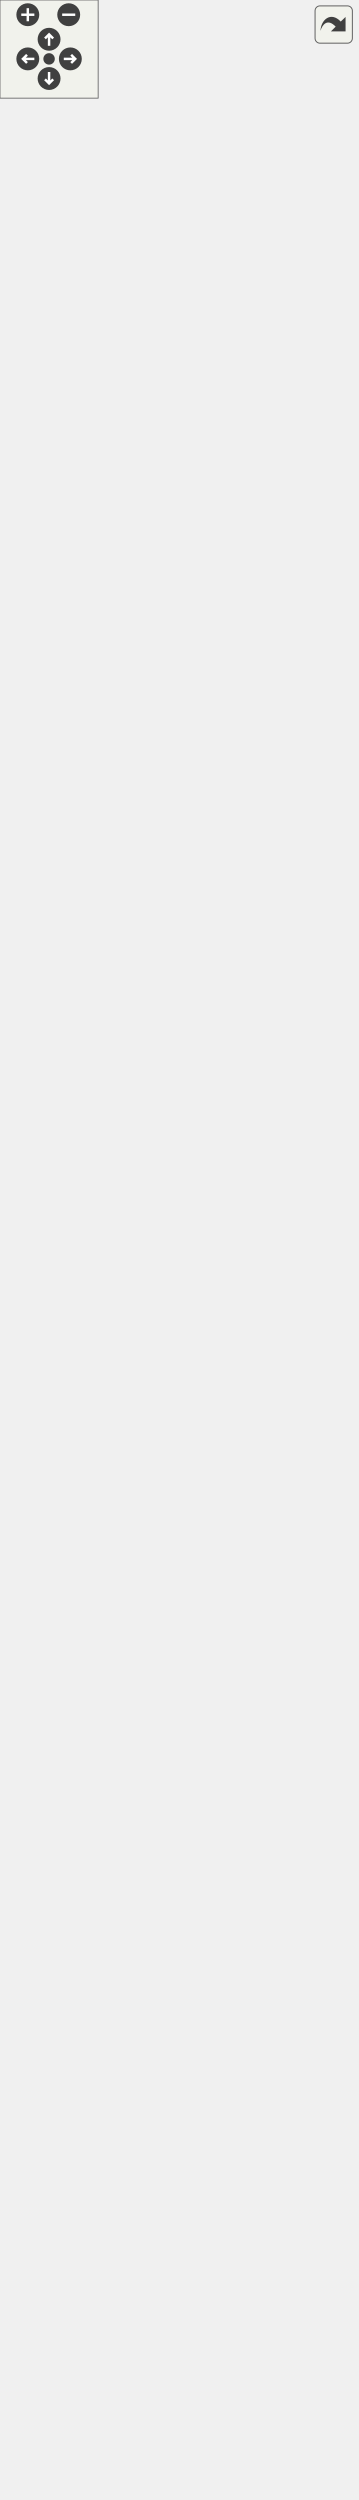
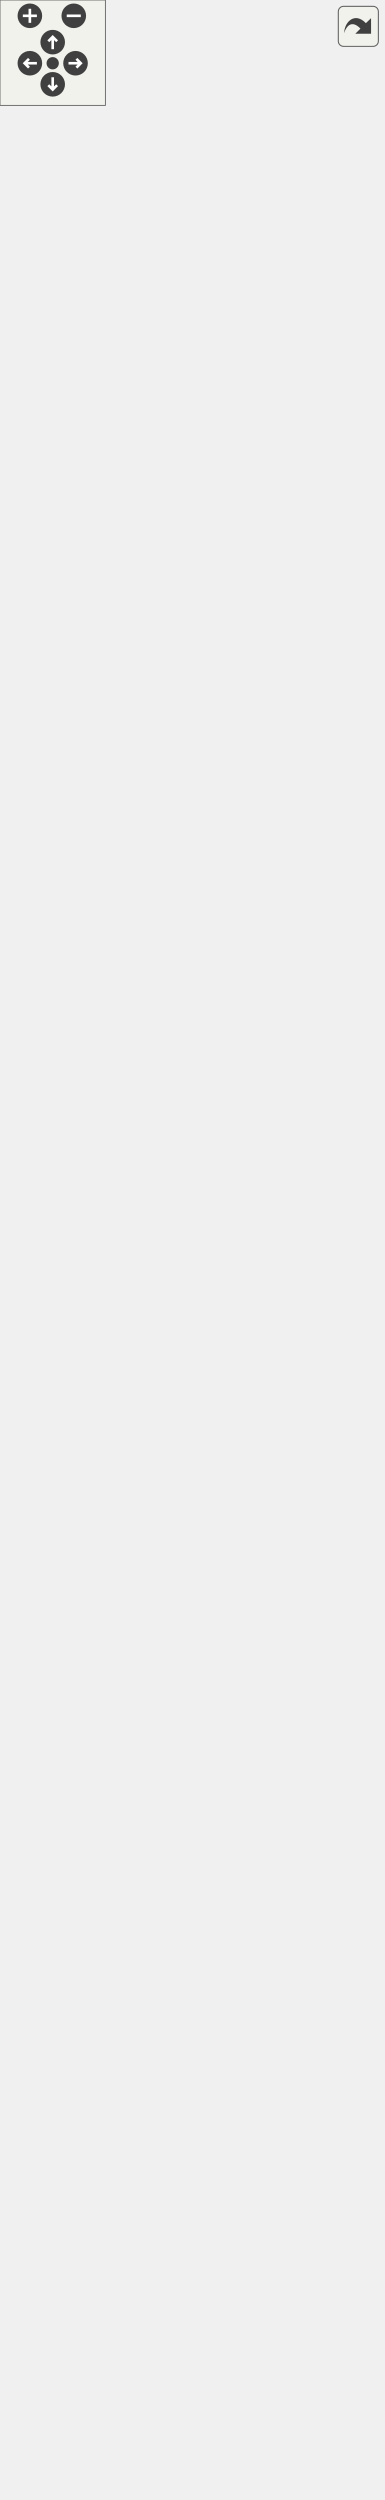
<svg xmlns="http://www.w3.org/2000/svg" xmlns:xlink="http://www.w3.org/1999/xlink" id="main" version="1.1" xml:space="preserve">
  <style type="text/css">
.edge:hover path { stroke: red; }
.edge:hover polygon { stroke: red; fill: red; }
</style>
  <defs>
    <circle id="rim" cx="0" cy="0" r="7" />
    <circle id="rim2" cx="0" cy="0" r="3.5" />
    <g id="zoomPlus">
      <use xlink:href="#rim" fill="#404040">
        <set attributeName="fill" to="#808080" begin="zoomplus.mouseover" end="zoomplus.mouseout" />
      </use>
      <path d="M-4,0h8M0,-4v8" fill="none" stroke="white" stroke-width="1.5" pointer-events="none" />
    </g>
    <g id="zoomMin">
      <use xlink:href="#rim" fill="#404040">
        <set attributeName="fill" to="#808080" begin="zoomminus.mouseover" end="zoomminus.mouseout" />
      </use>
      <path d="M-4,0h8" fill="none" stroke="white" stroke-width="1.5" pointer-events="none" />
    </g>
    <g id="dirArrow">
      <path fill="none" stroke="white" stroke-width="1.5" d="M0,-3.0v7 M-2.5,-0.5L0,-3.0L2.5,-0.5" />
    </g>
    <g id="resetDef">
      <use xlink:href="#rim2" fill="#404040">
        <set attributeName="fill" to="#808080" begin="reset.mouseover" end="reset.mouseout" />
      </use>
    </g>
  </defs>
  <svg id="graph" class="graph">
    <g id="viewport">
      <g id="node1" class="node">
        <g id="a_node1">
          <a xlink:title=" ">
-             <polygon fill="#bfbfbf" stroke="black" points="0,-0.5 0,-233.5 218,-233.5 218,-0.5 0,-0.5" />
-             <text text-anchor="start" x="8" y="-221.5" font-family="Helvetica,sans-Serif" font-size="10.00">Kratos::NewmarkDynamicUPw</text>
-             <text text-anchor="middle" x="109" y="-210.5" font-family="Helvetica,sans-Serif" font-size="10.00">Scheme&lt; TSparseSpace, TDenseSpace &gt;</text>
-             <polyline fill="none" stroke="black" points="0,-203.5 218,-203.5 " />
-             <text text-anchor="middle" x="109" y="-191.5" font-family="Helvetica,sans-Serif" font-size="10.00"> </text>
-             <polyline fill="none" stroke="black" points="0,-184.5 218,-184.5 " />
-             <text text-anchor="start" x="8" y="-172.5" font-family="Helvetica,sans-Serif" font-size="10.00">+ KRATOS_CLASS_POINTER</text>
-             <text text-anchor="start" x="8" y="-161.5" font-family="Helvetica,sans-Serif" font-size="10.00">_DEFINITION()</text>
-             <text text-anchor="start" x="8" y="-150.5" font-family="Helvetica,sans-Serif" font-size="10.00">+ NewmarkDynamicUPwScheme()</text>
-             <text text-anchor="start" x="8" y="-139.5" font-family="Helvetica,sans-Serif" font-size="10.00">+ Predict()</text>
-             <text text-anchor="start" x="8" y="-128.5" font-family="Helvetica,sans-Serif" font-size="10.00">+ PredictVariables()</text>
-             <text text-anchor="start" x="8" y="-117.5" font-family="Helvetica,sans-Serif" font-size="10.00">+ PredictVariablesForNode()</text>
-             <text text-anchor="start" x="8" y="-106.5" font-family="Helvetica,sans-Serif" font-size="10.00">+ PredictVariableForNode()</text>
+             <polygon fill="#bfbfbf" stroke="black" points="0,-0.5 0,-244.5 218,-244.5 218,-0.5 0,-0.5" />
+             <text text-anchor="start" x="8" y="-232.5" font-family="Helvetica,sans-Serif" font-size="10.00">Kratos::NewmarkDynamicUPw</text>
+             <text text-anchor="middle" x="109" y="-221.5" font-family="Helvetica,sans-Serif" font-size="10.00">Scheme&lt; TSparseSpace, TDenseSpace &gt;</text>
+             <polyline fill="none" stroke="black" points="0,-214.5 218,-214.5 " />
+             <text text-anchor="middle" x="109" y="-202.5" font-family="Helvetica,sans-Serif" font-size="10.00"> </text>
+             <polyline fill="none" stroke="black" points="0,-195.5 218,-195.5 " />
+             <text text-anchor="start" x="8" y="-183.5" font-family="Helvetica,sans-Serif" font-size="10.00">+ KRATOS_CLASS_POINTER</text>
+             <text text-anchor="start" x="8" y="-172.5" font-family="Helvetica,sans-Serif" font-size="10.00">_DEFINITION()</text>
+             <text text-anchor="start" x="8" y="-161.5" font-family="Helvetica,sans-Serif" font-size="10.00">+ NewmarkDynamicUPwScheme()</text>
+             <text text-anchor="start" x="8" y="-150.5" font-family="Helvetica,sans-Serif" font-size="10.00">+ Predict()</text>
+             <text text-anchor="start" x="8" y="-139.5" font-family="Helvetica,sans-Serif" font-size="10.00">+ PredictVariables()</text>
+             <text text-anchor="start" x="8" y="-128.5" font-family="Helvetica,sans-Serif" font-size="10.00">+ PredictVariablesForNode()</text>
+             <text text-anchor="start" x="8" y="-117.5" font-family="Helvetica,sans-Serif" font-size="10.00">+ PredictVariableForNode()</text>
+             <text text-anchor="start" x="8" y="-106.5" font-family="Helvetica,sans-Serif" font-size="10.00">+ CalculateSystemContributions()</text>
            <text text-anchor="start" x="8" y="-95.5" font-family="Helvetica,sans-Serif" font-size="10.00">+ CalculateSystemContributions()</text>
-             <text text-anchor="start" x="8" y="-84.5" font-family="Helvetica,sans-Serif" font-size="10.00">+ CalculateSystemContributions()</text>
+             <text text-anchor="start" x="8" y="-84.5" font-family="Helvetica,sans-Serif" font-size="10.00">+ CalculateRHSContribution()</text>
            <text text-anchor="start" x="8" y="-73.5" font-family="Helvetica,sans-Serif" font-size="10.00">+ CalculateRHSContribution()</text>
-             <text text-anchor="start" x="8" y="-62.5" font-family="Helvetica,sans-Serif" font-size="10.00">+ CalculateRHSContribution()</text>
+             <text text-anchor="start" x="8" y="-62.5" font-family="Helvetica,sans-Serif" font-size="10.00">+ CalculateLHSContribution()</text>
            <text text-anchor="start" x="8" y="-51.5" font-family="Helvetica,sans-Serif" font-size="10.00">+ CalculateLHSContribution()</text>
-             <text text-anchor="start" x="8" y="-40.5" font-family="Helvetica,sans-Serif" font-size="10.00">+ CalculateLHSContribution()</text>
-             <text text-anchor="start" x="8" y="-29.5" font-family="Helvetica,sans-Serif" font-size="10.00"># AddDynamicsToLHS()</text>
+             <text text-anchor="start" x="8" y="-40.5" font-family="Helvetica,sans-Serif" font-size="10.00"># AddDynamicsToLHS()</text>
+             <text text-anchor="start" x="8" y="-29.5" font-family="Helvetica,sans-Serif" font-size="10.00"># AddDynamicsToRHS()</text>
            <text text-anchor="start" x="8" y="-18.5" font-family="Helvetica,sans-Serif" font-size="10.00"># AddDynamicsToRHS()</text>
-             <text text-anchor="start" x="8" y="-7.5" font-family="Helvetica,sans-Serif" font-size="10.00"># AddDynamicsToRHS()</text>
+             <text text-anchor="start" x="8" y="-7.5" font-family="Helvetica,sans-Serif" font-size="10.00"># UpdateVariablesDerivatives()</text>
          </a>
        </g>
      </g>
      <g id="node2" class="node">
        <g id="a_node2">
-           <a xlink:href="../../d7/db5/class_kratos_1_1_newmark_quasistatic_u_pw_scheme.html" target="_top" xlink:title=" ">
-             <polygon fill="none" stroke="black" points="10,-270.5 10,-382.5 208,-382.5 208,-270.5 10,-270.5" />
-             <text text-anchor="start" x="18" y="-370.5" font-family="Helvetica,sans-Serif" font-size="10.00">Kratos::NewmarkQuasistatic</text>
-             <text text-anchor="start" x="18" y="-359.5" font-family="Helvetica,sans-Serif" font-size="10.00">UPwScheme&lt; TSparseSpace,</text>
-             <text text-anchor="middle" x="109" y="-348.5" font-family="Helvetica,sans-Serif" font-size="10.00"> TDenseSpace &gt;</text>
-             <polyline fill="none" stroke="black" points="10,-341.5 208,-341.5 " />
-             <text text-anchor="middle" x="109" y="-329.5" font-family="Helvetica,sans-Serif" font-size="10.00"> </text>
-             <polyline fill="none" stroke="black" points="10,-322.5 208,-322.5 " />
-             <text text-anchor="start" x="18" y="-310.5" font-family="Helvetica,sans-Serif" font-size="10.00">+ KRATOS_CLASS_POINTER</text>
-             <text text-anchor="start" x="18" y="-299.5" font-family="Helvetica,sans-Serif" font-size="10.00">_DEFINITION()</text>
-             <text text-anchor="start" x="18" y="-288.5" font-family="Helvetica,sans-Serif" font-size="10.00">+ NewmarkQuasistaticUPwScheme()</text>
-             <text text-anchor="start" x="18" y="-277.5" font-family="Helvetica,sans-Serif" font-size="10.00">+ FinalizeSolutionStep()</text>
+           <a xlink:href="../../db/d4b/class_kratos_1_1_generalized_newmark_scheme.html" target="_top" xlink:title=" ">
+             <polygon fill="none" stroke="black" points="0,-281.5 0,-448.5 218,-448.5 218,-281.5 0,-281.5" />
+             <text text-anchor="start" x="8" y="-436.5" font-family="Helvetica,sans-Serif" font-size="10.00">Kratos::GeneralizedNewmark</text>
+             <text text-anchor="middle" x="109" y="-425.5" font-family="Helvetica,sans-Serif" font-size="10.00">Scheme&lt; TSparseSpace, TDenseSpace &gt;</text>
+             <polyline fill="none" stroke="black" points="0,-418.5 218,-418.5 " />
+             <text text-anchor="middle" x="109" y="-406.5" font-family="Helvetica,sans-Serif" font-size="10.00"> </text>
+             <polyline fill="none" stroke="black" points="0,-399.5 218,-399.5 " />
+             <text text-anchor="start" x="8" y="-387.5" font-family="Helvetica,sans-Serif" font-size="10.00">+ GeneralizedNewmarkScheme()</text>
+             <text text-anchor="start" x="8" y="-376.5" font-family="Helvetica,sans-Serif" font-size="10.00">+ GeneralizedNewmarkScheme()</text>
+             <text text-anchor="start" x="8" y="-365.5" font-family="Helvetica,sans-Serif" font-size="10.00">+ FinalizeSolutionStep()</text>
+             <text text-anchor="start" x="8" y="-354.5" font-family="Helvetica,sans-Serif" font-size="10.00"># SetTimeFactors()</text>
+             <text text-anchor="start" x="8" y="-343.5" font-family="Helvetica,sans-Serif" font-size="10.00"># GetBeta()</text>
+             <text text-anchor="start" x="8" y="-332.5" font-family="Helvetica,sans-Serif" font-size="10.00"># GetGamma()</text>
+             <text text-anchor="start" x="8" y="-321.5" font-family="Helvetica,sans-Serif" font-size="10.00"># GetTheta()</text>
+             <text text-anchor="start" x="8" y="-310.5" font-family="Helvetica,sans-Serif" font-size="10.00"># UpdateScalarTimeDerivative()</text>
+             <text text-anchor="start" x="8" y="-299.5" font-family="Helvetica,sans-Serif" font-size="10.00"># UpdateVectorFirstTimeDerivative()</text>
+             <text text-anchor="start" x="8" y="-288.5" font-family="Helvetica,sans-Serif" font-size="10.00"># UpdateVectorSecondTimeDerivative()</text>
          </a>
        </g>
      </g>
      <g id="edge1" class="edge">
-         <path fill="none" stroke="midnightblue" d="M109,-260.2C109,-251.63 109,-242.65 109,-233.54" />
-         <polygon fill="none" stroke="midnightblue" points="105.5,-260.44 109,-270.44 112.5,-260.44 105.5,-260.44" />
+         <path fill="none" stroke="midnightblue" d="M109,-271.14C109,-262.46 109,-253.57 109,-244.68" />
+         <polygon fill="none" stroke="midnightblue" points="105.5,-271.23 109,-281.23 112.5,-271.23 105.5,-271.23" />
      </g>
      <g id="node3" class="node">
        <g id="a_node3">
-           <a xlink:href="../../db/d4b/class_kratos_1_1_generalized_newmark_scheme.html" target="_top" xlink:title=" ">
-             <polygon fill="none" stroke="black" points="0,-419.5 0,-553.5 218,-553.5 218,-419.5 0,-419.5" />
-             <text text-anchor="start" x="8" y="-541.5" font-family="Helvetica,sans-Serif" font-size="10.00">Kratos::GeneralizedNewmark</text>
-             <text text-anchor="middle" x="109" y="-530.5" font-family="Helvetica,sans-Serif" font-size="10.00">Scheme&lt; TSparseSpace, TDenseSpace &gt;</text>
-             <polyline fill="none" stroke="black" points="0,-523.5 218,-523.5 " />
-             <text text-anchor="middle" x="109" y="-511.5" font-family="Helvetica,sans-Serif" font-size="10.00"> </text>
-             <polyline fill="none" stroke="black" points="0,-504.5 218,-504.5 " />
-             <text text-anchor="start" x="8" y="-492.5" font-family="Helvetica,sans-Serif" font-size="10.00">+ GeneralizedNewmarkScheme()</text>
-             <text text-anchor="start" x="8" y="-481.5" font-family="Helvetica,sans-Serif" font-size="10.00">+ GeneralizedNewmarkScheme()</text>
-             <text text-anchor="start" x="8" y="-470.5" font-family="Helvetica,sans-Serif" font-size="10.00"># UpdateVariablesDerivatives()</text>
-             <text text-anchor="start" x="8" y="-459.5" font-family="Helvetica,sans-Serif" font-size="10.00"># SetTimeFactors()</text>
-             <text text-anchor="start" x="8" y="-448.5" font-family="Helvetica,sans-Serif" font-size="10.00"># GetBeta()</text>
-             <text text-anchor="start" x="8" y="-437.5" font-family="Helvetica,sans-Serif" font-size="10.00"># GetGamma()</text>
-             <text text-anchor="start" x="8" y="-426.5" font-family="Helvetica,sans-Serif" font-size="10.00"># GetTheta()</text>
+           <a xlink:href="../../d0/d98/class_kratos_1_1_geo_mechanics_time_integration_scheme.html" target="_top" xlink:title=" ">
+             <polygon fill="none" stroke="black" points="7,-485.5 7,-762.5 211,-762.5 211,-485.5 7,-485.5" />
+             <text text-anchor="start" x="15" y="-750.5" font-family="Helvetica,sans-Serif" font-size="10.00">Kratos::GeoMechanicsTime</text>
+             <text text-anchor="start" x="15" y="-739.5" font-family="Helvetica,sans-Serif" font-size="10.00">IntegrationScheme&lt; TSparseSpace,</text>
+             <text text-anchor="middle" x="109" y="-728.5" font-family="Helvetica,sans-Serif" font-size="10.00"> TDenseSpace &gt;</text>
+             <polyline fill="none" stroke="black" points="7,-721.5 211,-721.5 " />
+             <text text-anchor="middle" x="109" y="-709.5" font-family="Helvetica,sans-Serif" font-size="10.00"> </text>
+             <polyline fill="none" stroke="black" points="7,-702.5 211,-702.5 " />
+             <text text-anchor="start" x="15" y="-690.5" font-family="Helvetica,sans-Serif" font-size="10.00">+ GeoMechanicsTimeIntegration</text>
+             <text text-anchor="start" x="15" y="-679.5" font-family="Helvetica,sans-Serif" font-size="10.00">Scheme()</text>
+             <text text-anchor="start" x="15" y="-668.5" font-family="Helvetica,sans-Serif" font-size="10.00">+ Check()</text>
+             <text text-anchor="start" x="15" y="-657.5" font-family="Helvetica,sans-Serif" font-size="10.00">+ GetDofList()</text>
+             <text text-anchor="start" x="15" y="-646.5" font-family="Helvetica,sans-Serif" font-size="10.00">+ GetDofList()</text>
+             <text text-anchor="start" x="15" y="-635.5" font-family="Helvetica,sans-Serif" font-size="10.00">+ GetDofListImpl()</text>
+             <text text-anchor="start" x="15" y="-624.5" font-family="Helvetica,sans-Serif" font-size="10.00">+ EquationId()</text>
+             <text text-anchor="start" x="15" y="-613.5" font-family="Helvetica,sans-Serif" font-size="10.00">+ EquationId()</text>
+             <text text-anchor="start" x="15" y="-602.5" font-family="Helvetica,sans-Serif" font-size="10.00">+ EquationIdImpl()</text>
+             <text text-anchor="start" x="15" y="-591.5" font-family="Helvetica,sans-Serif" font-size="10.00">+ Initialize()</text>
+             <text text-anchor="start" x="15" y="-580.5" font-family="Helvetica,sans-Serif" font-size="10.00">+ Predict()</text>
+             <text text-anchor="start" x="15" y="-569.5" font-family="Helvetica,sans-Serif" font-size="10.00">and 17 more...</text>
+             <text text-anchor="start" x="15" y="-558.5" font-family="Helvetica,sans-Serif" font-size="10.00">+ IsActive()</text>
+             <text text-anchor="start" x="15" y="-547.5" font-family="Helvetica,sans-Serif" font-size="10.00"># GetComponentFromVectorVariable()</text>
+             <text text-anchor="start" x="15" y="-536.5" font-family="Helvetica,sans-Serif" font-size="10.00"># SetTimeFactors()</text>
+             <text text-anchor="start" x="15" y="-525.5" font-family="Helvetica,sans-Serif" font-size="10.00"># UpdateVariablesDerivatives()</text>
+             <text text-anchor="start" x="15" y="-514.5" font-family="Helvetica,sans-Serif" font-size="10.00"># GetDeltaTime()</text>
+             <text text-anchor="start" x="15" y="-503.5" font-family="Helvetica,sans-Serif" font-size="10.00"># GetSecondOrderVectorVariables()</text>
+             <text text-anchor="start" x="15" y="-492.5" font-family="Helvetica,sans-Serif" font-size="10.00"># GetFirstOrderScalarVariables()</text>
          </a>
        </g>
      </g>
      <g id="edge2" class="edge">
-         <path fill="none" stroke="midnightblue" d="M109,-409.35C109,-400.4 109,-391.4 109,-382.82" />
-         <polygon fill="none" stroke="midnightblue" points="105.5,-409.41 109,-419.41 112.5,-409.41 105.5,-409.41" />
+         <path fill="none" stroke="midnightblue" d="M109,-475.23C109,-466.19 109,-457.29 109,-448.7" />
+         <polygon fill="none" stroke="midnightblue" points="105.5,-475.47 109,-485.47 112.5,-475.47 105.5,-475.47" />
      </g>
      <g id="node4" class="node">
        <g id="a_node4">
-           <a xlink:href="../../d0/d98/class_kratos_1_1_geo_mechanics_time_integration_scheme.html" target="_top" xlink:title=" ">
-             <polygon fill="none" stroke="black" points="7,-590.5 7,-867.5 211,-867.5 211,-590.5 7,-590.5" />
-             <text text-anchor="start" x="15" y="-855.5" font-family="Helvetica,sans-Serif" font-size="10.00">Kratos::GeoMechanicsTime</text>
-             <text text-anchor="start" x="15" y="-844.5" font-family="Helvetica,sans-Serif" font-size="10.00">IntegrationScheme&lt; TSparseSpace,</text>
-             <text text-anchor="middle" x="109" y="-833.5" font-family="Helvetica,sans-Serif" font-size="10.00"> TDenseSpace &gt;</text>
-             <polyline fill="none" stroke="black" points="7,-826.5 211,-826.5 " />
-             <text text-anchor="middle" x="109" y="-814.5" font-family="Helvetica,sans-Serif" font-size="10.00"> </text>
-             <polyline fill="none" stroke="black" points="7,-807.5 211,-807.5 " />
-             <text text-anchor="start" x="15" y="-795.5" font-family="Helvetica,sans-Serif" font-size="10.00">+ GeoMechanicsTimeIntegration</text>
-             <text text-anchor="start" x="15" y="-784.5" font-family="Helvetica,sans-Serif" font-size="10.00">Scheme()</text>
-             <text text-anchor="start" x="15" y="-773.5" font-family="Helvetica,sans-Serif" font-size="10.00">+ Check()</text>
-             <text text-anchor="start" x="15" y="-762.5" font-family="Helvetica,sans-Serif" font-size="10.00">+ GetDofList()</text>
-             <text text-anchor="start" x="15" y="-751.5" font-family="Helvetica,sans-Serif" font-size="10.00">+ GetDofList()</text>
-             <text text-anchor="start" x="15" y="-740.5" font-family="Helvetica,sans-Serif" font-size="10.00">+ GetDofListImpl()</text>
-             <text text-anchor="start" x="15" y="-729.5" font-family="Helvetica,sans-Serif" font-size="10.00">+ EquationId()</text>
-             <text text-anchor="start" x="15" y="-718.5" font-family="Helvetica,sans-Serif" font-size="10.00">+ EquationId()</text>
-             <text text-anchor="start" x="15" y="-707.5" font-family="Helvetica,sans-Serif" font-size="10.00">+ EquationIdImpl()</text>
-             <text text-anchor="start" x="15" y="-696.5" font-family="Helvetica,sans-Serif" font-size="10.00">+ Initialize()</text>
-             <text text-anchor="start" x="15" y="-685.5" font-family="Helvetica,sans-Serif" font-size="10.00">+ Predict()</text>
-             <text text-anchor="start" x="15" y="-674.5" font-family="Helvetica,sans-Serif" font-size="10.00">and 17 more...</text>
-             <text text-anchor="start" x="15" y="-663.5" font-family="Helvetica,sans-Serif" font-size="10.00">+ IsActive()</text>
-             <text text-anchor="start" x="15" y="-652.5" font-family="Helvetica,sans-Serif" font-size="10.00"># GetComponentFromVectorVariable()</text>
-             <text text-anchor="start" x="15" y="-641.5" font-family="Helvetica,sans-Serif" font-size="10.00"># SetTimeFactors()</text>
-             <text text-anchor="start" x="15" y="-630.5" font-family="Helvetica,sans-Serif" font-size="10.00"># UpdateVariablesDerivatives()</text>
-             <text text-anchor="start" x="15" y="-619.5" font-family="Helvetica,sans-Serif" font-size="10.00"># GetDeltaTime()</text>
-             <text text-anchor="start" x="15" y="-608.5" font-family="Helvetica,sans-Serif" font-size="10.00"># GetSecondOrderVectorVariables()</text>
-             <text text-anchor="start" x="15" y="-597.5" font-family="Helvetica,sans-Serif" font-size="10.00"># GetFirstOrderScalarVariables()</text>
+           <a xlink:href="../../d1/da3/class_kratos_1_1_scheme.html" target="_top" xlink:title="This class provides the implementation of the basic tasks that are needed by the solution strategy.">
+             <polygon fill="none" stroke="black" points="18,-799.5 18,-1362.5 200,-1362.5 200,-799.5 18,-799.5" />
+             <text text-anchor="start" x="26" y="-1350.5" font-family="Helvetica,sans-Serif" font-size="10.00">Kratos::Scheme&lt; TSparseSpace,</text>
+             <text text-anchor="middle" x="109" y="-1339.5" font-family="Helvetica,sans-Serif" font-size="10.00"> TDenseSpace &gt;</text>
+             <polyline fill="none" stroke="black" points="18,-1332.5 200,-1332.5 " />
+             <text text-anchor="start" x="26" y="-1320.5" font-family="Helvetica,sans-Serif" font-size="10.00"># mSchemeIsInitialized</text>
+             <text text-anchor="start" x="26" y="-1309.5" font-family="Helvetica,sans-Serif" font-size="10.00"># mElementsAreInitialized</text>
+             <text text-anchor="start" x="26" y="-1298.5" font-family="Helvetica,sans-Serif" font-size="10.00"># mConditionsAreInitialized</text>
+             <polyline fill="none" stroke="black" points="18,-1291.5 200,-1291.5 " />
+             <text text-anchor="start" x="26" y="-1279.5" font-family="Helvetica,sans-Serif" font-size="10.00">+ Scheme()</text>
+             <text text-anchor="start" x="26" y="-1268.5" font-family="Helvetica,sans-Serif" font-size="10.00">+ Scheme()</text>
+             <text text-anchor="start" x="26" y="-1257.5" font-family="Helvetica,sans-Serif" font-size="10.00">+ Scheme()</text>
+             <text text-anchor="start" x="26" y="-1246.5" font-family="Helvetica,sans-Serif" font-size="10.00">+ ~Scheme()</text>
+             <text text-anchor="start" x="26" y="-1235.5" font-family="Helvetica,sans-Serif" font-size="10.00">+ Info()</text>
+             <text text-anchor="start" x="26" y="-1224.5" font-family="Helvetica,sans-Serif" font-size="10.00">+ PrintInfo()</text>
+             <text text-anchor="start" x="26" y="-1213.5" font-family="Helvetica,sans-Serif" font-size="10.00">+ PrintData()</text>
+             <text text-anchor="start" x="26" y="-1202.5" font-family="Helvetica,sans-Serif" font-size="10.00"># ValidateAndAssignParameters()</text>
+             <text text-anchor="start" x="26" y="-1191.5" font-family="Helvetica,sans-Serif" font-size="10.00"># AssignSettings()</text>
+             <text text-anchor="start" x="26" y="-1180.5" font-family="Helvetica,sans-Serif" font-size="10.00">* ClassType</text>
+             <text text-anchor="start" x="26" y="-1169.5" font-family="Helvetica,sans-Serif" font-size="10.00">* TDataType</text>
+             <text text-anchor="start" x="26" y="-1158.5" font-family="Helvetica,sans-Serif" font-size="10.00">* TSystemMatrixType</text>
+             <text text-anchor="start" x="26" y="-1147.5" font-family="Helvetica,sans-Serif" font-size="10.00">* TSystemVectorType</text>
+             <text text-anchor="start" x="26" y="-1136.5" font-family="Helvetica,sans-Serif" font-size="10.00">* LocalSystemMatrixType</text>
+             <text text-anchor="start" x="26" y="-1125.5" font-family="Helvetica,sans-Serif" font-size="10.00">* LocalSystemVectorType</text>
+             <text text-anchor="start" x="26" y="-1114.5" font-family="Helvetica,sans-Serif" font-size="10.00">* TDofType</text>
+             <text text-anchor="start" x="26" y="-1103.5" font-family="Helvetica,sans-Serif" font-size="10.00">* DofsArrayType</text>
+             <text text-anchor="start" x="26" y="-1092.5" font-family="Helvetica,sans-Serif" font-size="10.00">* ElementsArrayType</text>
+             <text text-anchor="start" x="26" y="-1081.5" font-family="Helvetica,sans-Serif" font-size="10.00">* ConditionsArrayType</text>
+             <text text-anchor="start" x="26" y="-1070.5" font-family="Helvetica,sans-Serif" font-size="10.00">* KRATOS_CLASS_POINTER</text>
+             <text text-anchor="start" x="26" y="-1059.5" font-family="Helvetica,sans-Serif" font-size="10.00">_DEFINITION()</text>
+             <text text-anchor="start" x="26" y="-1048.5" font-family="Helvetica,sans-Serif" font-size="10.00">* mSchemeIsInitialized</text>
+             <text text-anchor="start" x="26" y="-1037.5" font-family="Helvetica,sans-Serif" font-size="10.00">* mElementsAreInitialized</text>
+             <text text-anchor="start" x="26" y="-1026.5" font-family="Helvetica,sans-Serif" font-size="10.00">* mConditionsAreInitialized</text>
+             <text text-anchor="start" x="26" y="-1015.5" font-family="Helvetica,sans-Serif" font-size="10.00">* Scheme()</text>
+             <text text-anchor="start" x="26" y="-1004.5" font-family="Helvetica,sans-Serif" font-size="10.00">* Scheme()</text>
+             <text text-anchor="start" x="26" y="-993.5" font-family="Helvetica,sans-Serif" font-size="10.00">* Scheme()</text>
+             <text text-anchor="start" x="26" y="-982.5" font-family="Helvetica,sans-Serif" font-size="10.00">* ~Scheme()</text>
+             <text text-anchor="start" x="26" y="-971.5" font-family="Helvetica,sans-Serif" font-size="10.00">* Create()</text>
+             <text text-anchor="start" x="26" y="-960.5" font-family="Helvetica,sans-Serif" font-size="10.00">* Clone()</text>
+             <text text-anchor="start" x="26" y="-949.5" font-family="Helvetica,sans-Serif" font-size="10.00">* Initialize()</text>
+             <text text-anchor="start" x="26" y="-938.5" font-family="Helvetica,sans-Serif" font-size="10.00">* SchemeIsInitialized()</text>
+             <text text-anchor="start" x="26" y="-927.5" font-family="Helvetica,sans-Serif" font-size="10.00">* SetSchemeIsInitialized()</text>
+             <text text-anchor="start" x="26" y="-916.5" font-family="Helvetica,sans-Serif" font-size="10.00">* ElementsAreInitialized()</text>
+             <text text-anchor="start" x="26" y="-905.5" font-family="Helvetica,sans-Serif" font-size="10.00">* SetElementsAreInitialized()</text>
+             <text text-anchor="start" x="26" y="-894.5" font-family="Helvetica,sans-Serif" font-size="10.00">* ConditionsAreInitialized()</text>
+             <text text-anchor="start" x="26" y="-883.5" font-family="Helvetica,sans-Serif" font-size="10.00">* SetConditionsAreInitialized()</text>
+             <text text-anchor="start" x="26" y="-872.5" font-family="Helvetica,sans-Serif" font-size="10.00">* InitializeElements()</text>
+             <text text-anchor="start" x="26" y="-861.5" font-family="Helvetica,sans-Serif" font-size="10.00">and 25 more...</text>
+             <text text-anchor="start" x="26" y="-850.5" font-family="Helvetica,sans-Serif" font-size="10.00">* Info()</text>
+             <text text-anchor="start" x="26" y="-839.5" font-family="Helvetica,sans-Serif" font-size="10.00">* PrintInfo()</text>
+             <text text-anchor="start" x="26" y="-828.5" font-family="Helvetica,sans-Serif" font-size="10.00">* PrintData()</text>
+             <text text-anchor="start" x="26" y="-817.5" font-family="Helvetica,sans-Serif" font-size="10.00">* ValidateAndAssignParameters()</text>
+             <text text-anchor="start" x="26" y="-806.5" font-family="Helvetica,sans-Serif" font-size="10.00">* AssignSettings()</text>
          </a>
        </g>
      </g>
      <g id="edge3" class="edge">
-         <path fill="none" stroke="midnightblue" d="M109,-579.93C109,-570.92 109,-562.12 109,-553.76" />
-         <polygon fill="none" stroke="midnightblue" points="105.5,-580.19 109,-590.19 112.5,-580.19 105.5,-580.19" />
-       </g>
-       <g id="node5" class="node">
-         <g id="a_node5">
-           <a xlink:href="../../d1/da3/class_kratos_1_1_scheme.html" target="_top" xlink:title="This class provides the implementation of the basic tasks that are needed by the solution strategy.">
-             <polygon fill="none" stroke="black" points="18,-904.5 18,-1467.5 200,-1467.5 200,-904.5 18,-904.5" />
-             <text text-anchor="start" x="26" y="-1455.5" font-family="Helvetica,sans-Serif" font-size="10.00">Kratos::Scheme&lt; TSparseSpace,</text>
-             <text text-anchor="middle" x="109" y="-1444.5" font-family="Helvetica,sans-Serif" font-size="10.00"> TDenseSpace &gt;</text>
-             <polyline fill="none" stroke="black" points="18,-1437.5 200,-1437.5 " />
-             <text text-anchor="start" x="26" y="-1425.5" font-family="Helvetica,sans-Serif" font-size="10.00"># mSchemeIsInitialized</text>
-             <text text-anchor="start" x="26" y="-1414.5" font-family="Helvetica,sans-Serif" font-size="10.00"># mElementsAreInitialized</text>
-             <text text-anchor="start" x="26" y="-1403.5" font-family="Helvetica,sans-Serif" font-size="10.00"># mConditionsAreInitialized</text>
-             <polyline fill="none" stroke="black" points="18,-1396.5 200,-1396.5 " />
-             <text text-anchor="start" x="26" y="-1384.5" font-family="Helvetica,sans-Serif" font-size="10.00">+ Scheme()</text>
-             <text text-anchor="start" x="26" y="-1373.5" font-family="Helvetica,sans-Serif" font-size="10.00">+ Scheme()</text>
-             <text text-anchor="start" x="26" y="-1362.5" font-family="Helvetica,sans-Serif" font-size="10.00">+ Scheme()</text>
-             <text text-anchor="start" x="26" y="-1351.5" font-family="Helvetica,sans-Serif" font-size="10.00">+ ~Scheme()</text>
-             <text text-anchor="start" x="26" y="-1340.5" font-family="Helvetica,sans-Serif" font-size="10.00">+ Info()</text>
-             <text text-anchor="start" x="26" y="-1329.5" font-family="Helvetica,sans-Serif" font-size="10.00">+ PrintInfo()</text>
-             <text text-anchor="start" x="26" y="-1318.5" font-family="Helvetica,sans-Serif" font-size="10.00">+ PrintData()</text>
-             <text text-anchor="start" x="26" y="-1307.5" font-family="Helvetica,sans-Serif" font-size="10.00"># ValidateAndAssignParameters()</text>
-             <text text-anchor="start" x="26" y="-1296.5" font-family="Helvetica,sans-Serif" font-size="10.00"># AssignSettings()</text>
-             <text text-anchor="start" x="26" y="-1285.5" font-family="Helvetica,sans-Serif" font-size="10.00">* ClassType</text>
-             <text text-anchor="start" x="26" y="-1274.5" font-family="Helvetica,sans-Serif" font-size="10.00">* TDataType</text>
-             <text text-anchor="start" x="26" y="-1263.5" font-family="Helvetica,sans-Serif" font-size="10.00">* TSystemMatrixType</text>
-             <text text-anchor="start" x="26" y="-1252.5" font-family="Helvetica,sans-Serif" font-size="10.00">* TSystemVectorType</text>
-             <text text-anchor="start" x="26" y="-1241.5" font-family="Helvetica,sans-Serif" font-size="10.00">* LocalSystemMatrixType</text>
-             <text text-anchor="start" x="26" y="-1230.5" font-family="Helvetica,sans-Serif" font-size="10.00">* LocalSystemVectorType</text>
-             <text text-anchor="start" x="26" y="-1219.5" font-family="Helvetica,sans-Serif" font-size="10.00">* TDofType</text>
-             <text text-anchor="start" x="26" y="-1208.5" font-family="Helvetica,sans-Serif" font-size="10.00">* DofsArrayType</text>
-             <text text-anchor="start" x="26" y="-1197.5" font-family="Helvetica,sans-Serif" font-size="10.00">* ElementsArrayType</text>
-             <text text-anchor="start" x="26" y="-1186.5" font-family="Helvetica,sans-Serif" font-size="10.00">* ConditionsArrayType</text>
-             <text text-anchor="start" x="26" y="-1175.5" font-family="Helvetica,sans-Serif" font-size="10.00">* KRATOS_CLASS_POINTER</text>
-             <text text-anchor="start" x="26" y="-1164.5" font-family="Helvetica,sans-Serif" font-size="10.00">_DEFINITION()</text>
-             <text text-anchor="start" x="26" y="-1153.5" font-family="Helvetica,sans-Serif" font-size="10.00">* mSchemeIsInitialized</text>
-             <text text-anchor="start" x="26" y="-1142.5" font-family="Helvetica,sans-Serif" font-size="10.00">* mElementsAreInitialized</text>
-             <text text-anchor="start" x="26" y="-1131.5" font-family="Helvetica,sans-Serif" font-size="10.00">* mConditionsAreInitialized</text>
-             <text text-anchor="start" x="26" y="-1120.5" font-family="Helvetica,sans-Serif" font-size="10.00">* Scheme()</text>
-             <text text-anchor="start" x="26" y="-1109.5" font-family="Helvetica,sans-Serif" font-size="10.00">* Scheme()</text>
-             <text text-anchor="start" x="26" y="-1098.5" font-family="Helvetica,sans-Serif" font-size="10.00">* Scheme()</text>
-             <text text-anchor="start" x="26" y="-1087.5" font-family="Helvetica,sans-Serif" font-size="10.00">* ~Scheme()</text>
-             <text text-anchor="start" x="26" y="-1076.5" font-family="Helvetica,sans-Serif" font-size="10.00">* Create()</text>
-             <text text-anchor="start" x="26" y="-1065.5" font-family="Helvetica,sans-Serif" font-size="10.00">* Clone()</text>
-             <text text-anchor="start" x="26" y="-1054.5" font-family="Helvetica,sans-Serif" font-size="10.00">* Initialize()</text>
-             <text text-anchor="start" x="26" y="-1043.5" font-family="Helvetica,sans-Serif" font-size="10.00">* SchemeIsInitialized()</text>
-             <text text-anchor="start" x="26" y="-1032.5" font-family="Helvetica,sans-Serif" font-size="10.00">* SetSchemeIsInitialized()</text>
-             <text text-anchor="start" x="26" y="-1021.5" font-family="Helvetica,sans-Serif" font-size="10.00">* ElementsAreInitialized()</text>
-             <text text-anchor="start" x="26" y="-1010.5" font-family="Helvetica,sans-Serif" font-size="10.00">* SetElementsAreInitialized()</text>
-             <text text-anchor="start" x="26" y="-999.5" font-family="Helvetica,sans-Serif" font-size="10.00">* ConditionsAreInitialized()</text>
-             <text text-anchor="start" x="26" y="-988.5" font-family="Helvetica,sans-Serif" font-size="10.00">* SetConditionsAreInitialized()</text>
-             <text text-anchor="start" x="26" y="-977.5" font-family="Helvetica,sans-Serif" font-size="10.00">* InitializeElements()</text>
-             <text text-anchor="start" x="26" y="-966.5" font-family="Helvetica,sans-Serif" font-size="10.00">and 25 more...</text>
-             <text text-anchor="start" x="26" y="-955.5" font-family="Helvetica,sans-Serif" font-size="10.00">* Info()</text>
-             <text text-anchor="start" x="26" y="-944.5" font-family="Helvetica,sans-Serif" font-size="10.00">* PrintInfo()</text>
-             <text text-anchor="start" x="26" y="-933.5" font-family="Helvetica,sans-Serif" font-size="10.00">* PrintData()</text>
-             <text text-anchor="start" x="26" y="-922.5" font-family="Helvetica,sans-Serif" font-size="10.00">* ValidateAndAssignParameters()</text>
-             <text text-anchor="start" x="26" y="-911.5" font-family="Helvetica,sans-Serif" font-size="10.00">* AssignSettings()</text>
-           </a>
-         </g>
-       </g>
-       <g id="edge4" class="edge">
-         <path fill="none" stroke="midnightblue" d="M109,-894.08C109,-885.09 109,-876.25 109,-867.61" />
-         <polygon fill="none" stroke="midnightblue" points="105.5,-894.29 109,-904.29 112.5,-894.29 105.5,-894.29" />
+         <path fill="none" stroke="midnightblue" d="M109,-789.08C109,-780.09 109,-771.25 109,-762.61" />
+         <polygon fill="none" stroke="midnightblue" points="105.5,-789.29 109,-799.29 112.5,-789.29 105.5,-789.29" />
      </g>
    </g>
  </svg>
  <g id="navigator" transform="translate(0 0)" fill="#404254">
    <rect fill="#f2f5e9" fill-opacity="0.5" stroke="#606060" stroke-width=".5" x="0" y="0" width="60" height="60" />
    <use id="zoomplus" xlink:href="#zoomPlus" x="17" y="9" />
    <use id="zoomminus" xlink:href="#zoomMin" x="42" y="9" />
    <use id="reset" xlink:href="#resetDef" x="30" y="36" />
    <g id="arrowUp" xlink:href="#dirArrow" transform="translate(30 24)">
      <use xlink:href="#rim" fill="#404040">
        <set attributeName="fill" to="#808080" begin="arrowUp.mouseover" end="arrowUp.mouseout" />
      </use>
      <path fill="none" stroke="white" stroke-width="1.5" d="M0,-3.0v7 M-2.5,-0.5L0,-3.0L2.5,-0.5" />
    </g>
    <g id="arrowRight" xlink:href="#dirArrow" transform="rotate(90) translate(36 -43)">
      <use xlink:href="#rim" fill="#404040">
        <set attributeName="fill" to="#808080" begin="arrowRight.mouseover" end="arrowRight.mouseout" />
      </use>
      <path fill="none" stroke="white" stroke-width="1.5" d="M0,-3.0v7 M-2.5,-0.5L0,-3.0L2.5,-0.5" />
    </g>
    <g id="arrowDown" xlink:href="#dirArrow" transform="rotate(180) translate(-30 -48)">
      <use xlink:href="#rim" fill="#404040">
        <set attributeName="fill" to="#808080" begin="arrowDown.mouseover" end="arrowDown.mouseout" />
      </use>
      <path fill="none" stroke="white" stroke-width="1.5" d="M0,-3.0v7 M-2.5,-0.5L0,-3.0L2.5,-0.5" />
    </g>
    <g id="arrowLeft" xlink:href="#dirArrow" transform="rotate(270) translate(-36 17)">
      <use xlink:href="#rim" fill="#404040">
        <set attributeName="fill" to="#808080" begin="arrowLeft.mouseover" end="arrowLeft.mouseout" />
      </use>
      <path fill="none" stroke="white" stroke-width="1.5" d="M0,-3.0v7 M-2.5,-0.5L0,-3.0L2.5,-0.5" />
    </g>
  </g>
  <svg viewBox="0 0 15 15" width="100%" height="30px" preserveAspectRatio="xMaxYMin meet">
    <g id="arrow_out" transform="scale(0.3 0.3)">
      <a xlink:href="class_kratos_1_1_newmark_dynamic_u_pw_scheme__coll__graph_org.svg" target="_base">
        <rect id="button" ry="5" rx="5" y="6" x="6" height="38" width="38" fill="#f2f5e9" fill-opacity="0.5" stroke="#606060" stroke-width="1.0" />
        <path id="arrow" d="M 11.5,31.437 C 11.94,20.098 22.043,11.323 32.159,21.979 L 37.069,17.246 C 37.069,17.246 37.088,32 37.088,32 L 22.16,31.978 C 22.16,31.978 26.998,27.14 26.998,27.14 C 18.529,18.264 13.292,25.23 11.5,31.437 z" style="fill:#404040;" />
      </a>
    </g>
  </svg>
</svg>
